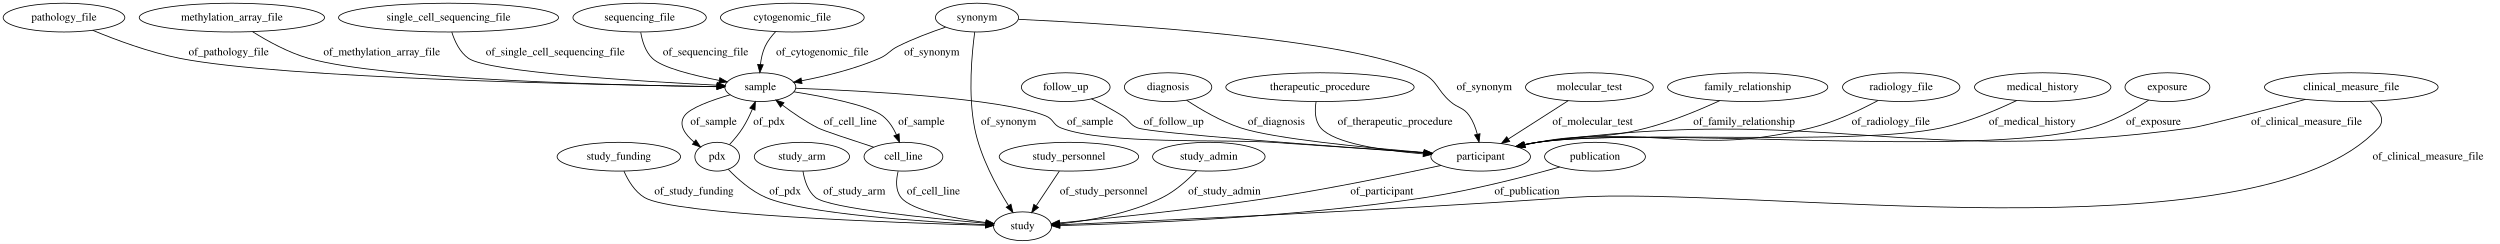
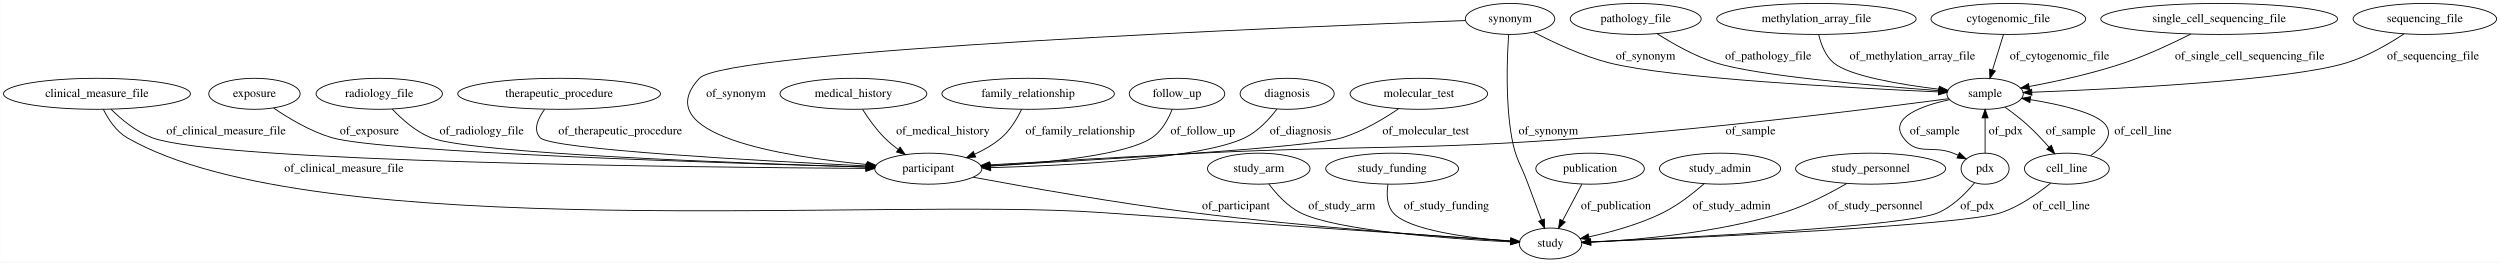
- <svg xmlns="http://www.w3.org/2000/svg" width="3127pt" height="305pt" viewBox="0.00 0.00 3127.04 305.00">
+ <svg xmlns="http://www.w3.org/2000/svg" width="2905pt" height="305pt" viewBox="0.00 0.00 2904.73 305.00">
  <g id="graph0" class="graph" transform="scale(1 1) rotate(0) translate(4 301)">
-     <polygon fill="#ffffff" stroke="transparent" points="-4,4 -4,-301 3123.043,-301 3123.043,4 -4,4" />
+     <polygon fill="#ffffff" stroke="transparent" points="-4,4 -4,-301 2900.733,-301 2900.733,4 -4,4" />
    <g id="node1" class="node">
-       <ellipse fill="none" stroke="#000000" cx="770.043" cy="-105" rx="77.187" ry="18" />
-       <text text-anchor="middle" x="770.043" y="-101.3" font-family="Times,serif" font-size="14.00" fill="#000000">study_funding</text>
+       <ellipse fill="none" stroke="#000000" cx="108.54" cy="-192" rx="108.581" ry="18" />
+       <text text-anchor="middle" x="108.54" y="-188.3" font-family="Times,serif" font-size="14.00" fill="#000000">clinical_measure_file</text>
+     </g>
+     <g id="node4" class="node">
+       <ellipse fill="none" stroke="#000000" cx="1074.54" cy="-105" rx="62.289" ry="18" />
+       <text text-anchor="middle" x="1074.54" y="-101.3" font-family="Times,serif" font-size="14.00" fill="#000000">participant</text>
+     </g>
+     <g id="edge27" class="edge">
+       <path fill="none" stroke="#000000" d="M124.828,-174.096C136.755,-162.333 154.033,-147.89 172.54,-141 249.234,-112.45 801.224,-106.523 1001.875,-105.308" />
+       <polygon fill="#000000" stroke="#000000" points="1002.039,-108.808 1012.018,-105.249 1001.998,-101.808 1002.039,-108.808" />
+       <text text-anchor="middle" x="258.54" y="-144.8" font-family="Times,serif" font-size="14.00" fill="#000000">of_clinical_measure_file</text>
+     </g>
+     <g id="node9" class="node">
+       <ellipse fill="none" stroke="#000000" cx="1797.54" cy="-18" rx="36.294" ry="18" />
+       <text text-anchor="middle" x="1797.54" y="-14.3" font-family="Times,serif" font-size="14.00" fill="#000000">study</text>
+     </g>
+     <g id="edge26" class="edge">
+       <path fill="none" stroke="#000000" d="M115.94,-173.955C121.673,-162.448 130.801,-148.359 143.54,-141 362.007,-14.8 1023.888,-72.029 1275.54,-54 1451.34,-41.405 1660.506,-27.223 1751.48,-21.094" />
+       <polygon fill="#000000" stroke="#000000" points="1751.721,-24.586 1761.463,-20.422 1751.25,-17.601 1751.721,-24.586" />
+       <text text-anchor="middle" x="395.54" y="-101.3" font-family="Times,serif" font-size="14.00" fill="#000000">of_clinical_measure_file</text>
+     </g>
+     <g id="node2" class="node">
+       <ellipse fill="none" stroke="#000000" cx="2574.54" cy="-279" rx="137.576" ry="18" />
+       <text text-anchor="middle" x="2574.54" y="-275.3" font-family="Times,serif" font-size="14.00" fill="#000000">single_cell_sequencing_file</text>
+     </g>
+     <g id="node25" class="node">
+       <ellipse fill="none" stroke="#000000" cx="2302.54" cy="-192" rx="44.393" ry="18" />
+       <text text-anchor="middle" x="2302.54" y="-188.3" font-family="Times,serif" font-size="14.00" fill="#000000">sample</text>
+     </g>
+     <g id="edge19" class="edge">
+       <path fill="none" stroke="#000000" d="M2541.608,-261.454C2520.144,-250.594 2491.258,-237.044 2464.54,-228 2428.342,-215.746 2386.163,-206.526 2353.919,-200.485" />
+       <polygon fill="#000000" stroke="#000000" points="2354.287,-196.994 2343.82,-198.636 2353.026,-203.88 2354.287,-196.994" />
+       <text text-anchor="middle" x="2610.04" y="-231.8" font-family="Times,serif" font-size="14.00" fill="#000000">of_single_cell_sequencing_file</text>
+     </g>
+     <g id="node3" class="node">
+       <ellipse fill="none" stroke="#000000" cx="987.54" cy="-192" rx="85.285" ry="18" />
+       <text text-anchor="middle" x="987.54" y="-188.3" font-family="Times,serif" font-size="14.00" fill="#000000">medical_history</text>
+     </g>
+     <g id="edge8" class="edge">
+       <path fill="none" stroke="#000000" d="M998.183,-173.857C1004.731,-163.559 1013.731,-150.809 1023.54,-141 1028.38,-136.16 1033.936,-131.517 1039.56,-127.269" />
+       <polygon fill="#000000" stroke="#000000" points="1041.707,-130.035 1047.773,-121.349 1037.614,-124.357 1041.707,-130.035" />
+       <text text-anchor="middle" x="1091.54" y="-144.8" font-family="Times,serif" font-size="14.00" fill="#000000">of_medical_history</text>
+     </g>
+     <g id="edge23" class="edge">
+       <path fill="none" stroke="#000000" d="M1126.778,-95.04C1187.723,-83.718 1291.619,-65.342 1381.54,-54 1515.145,-37.148 1673.897,-25.797 1750.951,-20.837" />
+       <polygon fill="#000000" stroke="#000000" points="1751.513,-24.308 1761.27,-20.18 1751.068,-17.323 1751.513,-24.308" />
+       <text text-anchor="middle" x="1432.04" y="-57.8" font-family="Times,serif" font-size="14.00" fill="#000000">of_participant</text>
+     </g>
+     <g id="node5" class="node">
+       <ellipse fill="none" stroke="#000000" cx="1190.54" cy="-192" rx="100.182" ry="18" />
+       <text text-anchor="middle" x="1190.54" y="-188.3" font-family="Times,serif" font-size="14.00" fill="#000000">family_relationship</text>
+     </g>
+     <g id="edge7" class="edge">
+       <path fill="none" stroke="#000000" d="M1183.051,-173.989C1177.808,-163.222 1169.889,-149.942 1159.54,-141 1150.446,-133.141 1139.385,-126.798 1128.29,-121.755" />
+       <polygon fill="#000000" stroke="#000000" points="1129.577,-118.5 1119.004,-117.822 1126.847,-124.945 1129.577,-118.5" />
+       <text text-anchor="middle" x="1251.04" y="-144.8" font-family="Times,serif" font-size="14.00" fill="#000000">of_family_relationship</text>
+     </g>
+     <g id="node6" class="node">
+       <ellipse fill="none" stroke="#000000" cx="1363.54" cy="-192" rx="55.491" ry="18" />
+       <text text-anchor="middle" x="1363.54" y="-188.3" font-family="Times,serif" font-size="14.00" fill="#000000">follow_up</text>
+     </g>
+     <g id="edge30" class="edge">
+       <path fill="none" stroke="#000000" d="M1357.957,-174.011C1353.475,-162.68 1346.007,-148.772 1334.54,-141 1304.777,-120.826 1212.91,-111.844 1146.815,-107.922" />
+       <polygon fill="#000000" stroke="#000000" points="1146.623,-104.406 1136.442,-107.335 1146.228,-111.395 1146.623,-104.406" />
+       <text text-anchor="middle" x="1393.54" y="-144.8" font-family="Times,serif" font-size="14.00" fill="#000000">of_follow_up</text>
+     </g>
+     <g id="node7" class="node">
+       <ellipse fill="none" stroke="#000000" cx="1491.54" cy="-192" rx="54.691" ry="18" />
+       <text text-anchor="middle" x="1491.54" y="-188.3" font-family="Times,serif" font-size="14.00" fill="#000000">diagnosis</text>
+     </g>
+     <g id="edge31" class="edge">
+       <path fill="none" stroke="#000000" d="M1479.624,-174.194C1470.835,-162.635 1457.787,-148.393 1442.54,-141 1392.085,-116.536 1239.114,-108.697 1147.044,-106.184" />
+       <polygon fill="#000000" stroke="#000000" points="1147.042,-102.683 1136.955,-105.924 1146.861,-109.681 1147.042,-102.683" />
+       <text text-anchor="middle" x="1507.04" y="-144.8" font-family="Times,serif" font-size="14.00" fill="#000000">of_diagnosis</text>
+     </g>
+     <g id="node8" class="node">
+       <ellipse fill="none" stroke="#000000" cx="1458.54" cy="-105" rx="59.59" ry="18" />
+       <text text-anchor="middle" x="1458.54" y="-101.3" font-family="Times,serif" font-size="14.00" fill="#000000">study_arm</text>
+     </g>
+     <g id="edge12" class="edge">
+       <path fill="none" stroke="#000000" d="M1470.195,-87.32C1478.797,-75.817 1491.576,-61.59 1506.54,-54 1548.244,-32.848 1679.957,-23.515 1751.014,-19.931" />
+       <polygon fill="#000000" stroke="#000000" points="1751.222,-23.425 1761.04,-19.443 1750.881,-16.433 1751.222,-23.425" />
+       <text text-anchor="middle" x="1555.04" y="-57.8" font-family="Times,serif" font-size="14.00" fill="#000000">of_study_arm</text>
+     </g>
+     <g id="node10" class="node">
+       <ellipse fill="none" stroke="#000000" cx="1613.54" cy="-105" rx="77.187" ry="18" />
+       <text text-anchor="middle" x="1613.54" y="-101.3" font-family="Times,serif" font-size="14.00" fill="#000000">study_funding</text>
+     </g>
+     <g id="edge21" class="edge">
+       <path fill="none" stroke="#000000" d="M1608.728,-86.998C1606.996,-76.235 1607.027,-62.955 1614.54,-54 1631.7,-33.548 1702.683,-24.507 1751.03,-20.662" />
+       <polygon fill="#000000" stroke="#000000" points="1751.565,-24.132 1761.277,-19.897 1751.044,-17.151 1751.565,-24.132" />
+       <text text-anchor="middle" x="1676.54" y="-57.8" font-family="Times,serif" font-size="14.00" fill="#000000">of_study_funding</text>
    </g>
    <g id="node11" class="node">
-       <ellipse fill="none" stroke="#000000" cx="1275.043" cy="-18" rx="36.294" ry="18" />
-       <text text-anchor="middle" x="1275.043" y="-14.3" font-family="Times,serif" font-size="14.00" fill="#000000">study</text>
-     </g>
-     <g id="edge7" class="edge">
-       <path fill="none" stroke="#000000" d="M776.412,-86.983C781.482,-75.487 789.784,-61.402 802.043,-54 837.942,-32.325 1116.134,-22.352 1228.346,-19.18" />
-       <polygon fill="#000000" stroke="#000000" points="1228.774,-22.67 1238.674,-18.895 1228.581,-15.673 1228.774,-22.67" />
-       <text text-anchor="middle" x="864.043" y="-57.8" font-family="Times,serif" font-size="14.00" fill="#000000">of_study_funding</text>
-     </g>
-     <g id="node2" class="node">
-       <ellipse fill="none" stroke="#000000" cx="987.043" cy="-279" rx="89.885" ry="18" />
-       <text text-anchor="middle" x="987.043" y="-275.3" font-family="Times,serif" font-size="14.00" fill="#000000">cytogenomic_file</text>
-     </g>
-     <g id="node6" class="node">
-       <ellipse fill="none" stroke="#000000" cx="947.043" cy="-192" rx="44.393" ry="18" />
-       <text text-anchor="middle" x="947.043" y="-188.3" font-family="Times,serif" font-size="14.00" fill="#000000">sample</text>
+       <ellipse fill="none" stroke="#000000" cx="2813.54" cy="-279" rx="83.386" ry="18" />
+       <text text-anchor="middle" x="2813.54" y="-275.3" font-family="Times,serif" font-size="14.00" fill="#000000">sequencing_file</text>
+     </g>
+     <g id="edge4" class="edge">
+       <path fill="none" stroke="#000000" d="M2789.349,-261.663C2771.72,-250.003 2746.776,-235.448 2722.54,-228 2655.72,-207.464 2454.737,-197.53 2357.04,-193.811" />
+       <polygon fill="#000000" stroke="#000000" points="2356.907,-190.304 2346.783,-193.429 2356.646,-197.299 2356.907,-190.304" />
+       <text text-anchor="middle" x="2823.04" y="-231.8" font-family="Times,serif" font-size="14.00" fill="#000000">of_sequencing_file</text>
+     </g>
+     <g id="node12" class="node">
+       <ellipse fill="none" stroke="#000000" cx="1644.54" cy="-192" rx="79.886" ry="18" />
+       <text text-anchor="middle" x="1644.54" y="-188.3" font-family="Times,serif" font-size="14.00" fill="#000000">molecular_test</text>
+     </g>
+     <g id="edge5" class="edge">
+       <path fill="none" stroke="#000000" d="M1620.962,-174.577C1603.76,-162.876 1579.377,-148.309 1555.54,-141 1517.529,-129.345 1271.207,-115.17 1146.56,-108.629" />
+       <polygon fill="#000000" stroke="#000000" points="1146.512,-105.121 1136.343,-108.095 1146.147,-112.112 1146.512,-105.121" />
+       <text text-anchor="middle" x="1652.54" y="-144.8" font-family="Times,serif" font-size="14.00" fill="#000000">of_molecular_test</text>
+     </g>
+     <g id="node13" class="node">
+       <ellipse fill="none" stroke="#000000" cx="1750.54" cy="-279" rx="51.991" ry="18" />
+       <text text-anchor="middle" x="1750.54" y="-275.3" font-family="Times,serif" font-size="14.00" fill="#000000">synonym</text>
+     </g>
+     <g id="edge9" class="edge">
+       <path fill="none" stroke="#000000" d="M1698.781,-277.141C1505.993,-269.97 839.083,-242.862 808.54,-210 747.413,-144.232 905.403,-118.985 1003.428,-109.83" />
+       <polygon fill="#000000" stroke="#000000" points="1003.951,-113.297 1013.598,-108.917 1003.325,-106.325 1003.951,-113.297" />
+       <text text-anchor="middle" x="851.04" y="-188.3" font-family="Times,serif" font-size="14.00" fill="#000000">of_synonym</text>
+     </g>
+     <g id="edge11" class="edge">
+       <path fill="none" stroke="#000000" d="M1748.963,-260.96C1747.057,-234.436 1744.971,-183.46 1752.54,-141 1757.005,-115.953 1762.832,-110.906 1771.54,-87 1776.554,-73.238 1782.279,-57.995 1787.079,-45.343" />
+       <polygon fill="#000000" stroke="#000000" points="1790.413,-46.422 1790.698,-35.831 1783.871,-43.932 1790.413,-46.422" />
+       <text text-anchor="middle" x="1795.04" y="-144.8" font-family="Times,serif" font-size="14.00" fill="#000000">of_synonym</text>
+     </g>
+     <g id="edge10" class="edge">
+       <path fill="none" stroke="#000000" d="M1777.95,-263.695C1800.677,-251.788 1834.22,-235.991 1865.54,-228 1936.514,-209.892 2147.723,-198.665 2248.227,-194.207" />
+       <polygon fill="#000000" stroke="#000000" points="2248.633,-197.693 2258.47,-193.759 2248.327,-190.699 2248.633,-197.693" />
+       <text text-anchor="middle" x="1908.04" y="-231.8" font-family="Times,serif" font-size="14.00" fill="#000000">of_synonym</text>
+     </g>
+     <g id="node14" class="node">
+       <ellipse fill="none" stroke="#000000" cx="1843.54" cy="-105" rx="63.089" ry="18" />
+       <text text-anchor="middle" x="1843.54" y="-101.3" font-family="Times,serif" font-size="14.00" fill="#000000">publication</text>
+     </g>
+     <g id="edge22" class="edge">
+       <path fill="none" stroke="#000000" d="M1834.009,-86.974C1827.552,-74.761 1818.908,-58.412 1811.656,-44.697" />
+       <polygon fill="#000000" stroke="#000000" points="1814.67,-42.91 1806.902,-35.706 1808.482,-46.182 1814.67,-42.91" />
+       <text text-anchor="middle" x="1873.54" y="-57.8" font-family="Times,serif" font-size="14.00" fill="#000000">of_publication</text>
+     </g>
+     <g id="node15" class="node">
+       <ellipse fill="none" stroke="#000000" cx="1994.54" cy="-105" rx="70.388" ry="18" />
+       <text text-anchor="middle" x="1994.54" y="-101.3" font-family="Times,serif" font-size="14.00" fill="#000000">study_admin</text>
+     </g>
+     <g id="edge13" class="edge">
+       <path fill="none" stroke="#000000" d="M1975.967,-87.442C1963.428,-76.437 1946.031,-62.732 1928.54,-54 1901.341,-40.421 1868.323,-31.39 1842.24,-25.769" />
+       <polygon fill="#000000" stroke="#000000" points="1842.751,-22.301 1832.25,-23.709 1841.336,-29.157 1842.751,-22.301" />
+       <text text-anchor="middle" x="2008.04" y="-57.8" font-family="Times,serif" font-size="14.00" fill="#000000">of_study_admin</text>
+     </g>
+     <g id="node16" class="node">
+       <ellipse fill="none" stroke="#000000" cx="2169.54" cy="-105" rx="87.185" ry="18" />
+       <text text-anchor="middle" x="2169.54" y="-101.3" font-family="Times,serif" font-size="14.00" fill="#000000">study_personnel</text>
    </g>
    <g id="edge3" class="edge">
-       <path fill="none" stroke="#000000" d="M966.116,-261.32C961.036,-255.959 956.172,-249.699 953.043,-243 949.775,-236.003 948.032,-227.901 947.155,-220.244" />
-       <polygon fill="#000000" stroke="#000000" points="950.643,-219.948 946.436,-210.224 943.661,-220.449 950.643,-219.948" />
-       <text text-anchor="middle" x="1024.543" y="-231.8" font-family="Times,serif" font-size="14.00" fill="#000000">of_cytogenomic_file</text>
-     </g>
-     <g id="node3" class="node">
-       <ellipse fill="none" stroke="#000000" cx="1848.043" cy="-105" rx="62.289" ry="18" />
-       <text text-anchor="middle" x="1848.043" y="-101.3" font-family="Times,serif" font-size="14.00" fill="#000000">participant</text>
-     </g>
-     <g id="edge9" class="edge">
-       <path fill="none" stroke="#000000" d="M1798.406,-94.048C1746.237,-82.823 1661.679,-65.438 1588.043,-54 1493.774,-39.357 1382.673,-27.956 1321.431,-22.177" />
-       <polygon fill="#000000" stroke="#000000" points="1321.598,-18.678 1311.316,-21.231 1320.946,-25.647 1321.598,-18.678" />
-       <text text-anchor="middle" x="1724.543" y="-57.8" font-family="Times,serif" font-size="14.00" fill="#000000">of_participant</text>
-     </g>
-     <g id="node4" class="node">
-       <ellipse fill="none" stroke="#000000" cx="1647.043" cy="-192" rx="117.779" ry="18" />
-       <text text-anchor="middle" x="1647.043" y="-188.3" font-family="Times,serif" font-size="14.00" fill="#000000">therapeutic_procedure</text>
-     </g>
-     <g id="edge10" class="edge">
-       <path fill="none" stroke="#000000" d="M1642.181,-173.955C1640.429,-163.176 1640.458,-149.894 1648.043,-141 1664.508,-121.694 1725.612,-112.718 1775.993,-108.558" />
-       <polygon fill="#000000" stroke="#000000" points="1776.535,-112.027 1786.235,-107.765 1775.995,-105.048 1776.535,-112.027" />
-       <text text-anchor="middle" x="1741.043" y="-144.8" font-family="Times,serif" font-size="14.00" fill="#000000">of_therapeutic_procedure</text>
-     </g>
-     <g id="node5" class="node">
-       <ellipse fill="none" stroke="#000000" cx="999.043" cy="-105" rx="59.59" ry="18" />
-       <text text-anchor="middle" x="999.043" y="-101.3" font-family="Times,serif" font-size="14.00" fill="#000000">study_arm</text>
-     </g>
-     <g id="edge30" class="edge">
-       <path fill="none" stroke="#000000" d="M1000.353,-86.988C1002.157,-75.797 1006.355,-62.055 1016.043,-54 1032.085,-40.663 1158.62,-27.919 1228.704,-21.792" />
-       <polygon fill="#000000" stroke="#000000" points="1229.366,-25.248 1239.028,-20.901 1228.764,-18.273 1229.366,-25.248" />
-       <text text-anchor="middle" x="1064.543" y="-57.8" font-family="Times,serif" font-size="14.00" fill="#000000">of_study_arm</text>
+       <path fill="none" stroke="#000000" d="M2141.881,-87.833C2122.161,-76.407 2094.626,-62.065 2068.54,-54 1992.288,-30.426 1899.278,-22.289 1844.429,-19.48" />
+       <polygon fill="#000000" stroke="#000000" points="1844.469,-15.978 1834.314,-19.001 1844.137,-22.971 1844.469,-15.978" />
+       <text text-anchor="middle" x="2175.04" y="-57.8" font-family="Times,serif" font-size="14.00" fill="#000000">of_study_personnel</text>
+     </g>
+     <g id="node17" class="node">
+       <ellipse fill="none" stroke="#000000" cx="291.54" cy="-192" rx="53.091" ry="18" />
+       <text text-anchor="middle" x="291.54" y="-188.3" font-family="Times,serif" font-size="14.00" fill="#000000">exposure</text>
+     </g>
+     <g id="edge6" class="edge">
+       <path fill="none" stroke="#000000" d="M313.89,-175.413C331.34,-163.471 356.713,-148.239 381.54,-141 439.883,-123.988 836.772,-111.429 1002.289,-106.871" />
+       <polygon fill="#000000" stroke="#000000" points="1002.475,-110.368 1012.376,-106.596 1002.284,-103.37 1002.475,-110.368" />
+       <text text-anchor="middle" x="425.04" y="-144.8" font-family="Times,serif" font-size="14.00" fill="#000000">of_exposure</text>
+     </g>
+     <g id="node18" class="node">
+       <ellipse fill="none" stroke="#000000" cx="2302.54" cy="-105" rx="27.895" ry="18" />
+       <text text-anchor="middle" x="2302.54" y="-101.3" font-family="Times,serif" font-size="14.00" fill="#000000">pdx</text>
+     </g>
+     <g id="edge29" class="edge">
+       <path fill="none" stroke="#000000" d="M2290.32,-88.587C2280.474,-76.736 2265.509,-61.542 2248.54,-54 2212.289,-37.887 1952.389,-24.786 1844.401,-19.977" />
+       <polygon fill="#000000" stroke="#000000" points="1844.277,-16.469 1834.132,-19.525 1843.968,-23.462 1844.277,-16.469" />
+       <text text-anchor="middle" x="2293.54" y="-57.8" font-family="Times,serif" font-size="14.00" fill="#000000">of_pdx</text>
+     </g>
+     <g id="edge28" class="edge">
+       <path fill="none" stroke="#000000" d="M2302.54,-123.003C2302.54,-134.78 2302.54,-150.41 2302.54,-163.816" />
+       <polygon fill="#000000" stroke="#000000" points="2299.041,-163.974 2302.54,-173.974 2306.041,-163.974 2299.041,-163.974" />
+       <text text-anchor="middle" x="2326.54" y="-144.8" font-family="Times,serif" font-size="14.00" fill="#000000">of_pdx</text>
+     </g>
+     <g id="node19" class="node">
+       <ellipse fill="none" stroke="#000000" cx="1896.54" cy="-279" rx="76.087" ry="18" />
+       <text text-anchor="middle" x="1896.54" y="-275.3" font-family="Times,serif" font-size="14.00" fill="#000000">pathology_file</text>
    </g>
    <g id="edge25" class="edge">
-       <path fill="none" stroke="#000000" d="M991.139,-190.628C1073.706,-187.557 1248.317,-178.542 1304.043,-156 1314.017,-151.965 1313.005,-144.872 1323.043,-141 1377.905,-119.836 1528.378,-127.023 1587.043,-123 1651.297,-118.594 1724.445,-113.546 1776.922,-109.92" />
-       <polygon fill="#000000" stroke="#000000" points="1777.399,-113.395 1787.133,-109.214 1776.916,-106.412 1777.399,-113.395" />
-       <text text-anchor="middle" x="1359.543" y="-144.8" font-family="Times,serif" font-size="14.00" fill="#000000">of_sample</text>
-     </g>
-     <g id="node9" class="node">
-       <ellipse fill="none" stroke="#000000" cx="893.043" cy="-105" rx="27.895" ry="18" />
-       <text text-anchor="middle" x="893.043" y="-101.3" font-family="Times,serif" font-size="14.00" fill="#000000">pdx</text>
-     </g>
-     <g id="edge23" class="edge">
-       <path fill="none" stroke="#000000" d="M909.506,-182.488C886.024,-175.694 858.958,-166.015 852.043,-156 844.281,-144.758 852.858,-132.825 864.136,-123.33" />
-       <polygon fill="#000000" stroke="#000000" points="866.372,-126.027 872.208,-117.184 862.131,-120.457 866.372,-126.027" />
-       <text text-anchor="middle" x="888.543" y="-144.8" font-family="Times,serif" font-size="14.00" fill="#000000">of_sample</text>
+       <path fill="none" stroke="#000000" d="M1921.388,-261.89C1939.463,-250.337 1964.974,-235.817 1989.54,-228 2036.398,-213.091 2171.825,-201.366 2248.301,-195.708" />
+       <polygon fill="#000000" stroke="#000000" points="2248.967,-199.168 2258.686,-194.95 2248.458,-192.187 2248.967,-199.168" />
+       <text text-anchor="middle" x="2050.54" y="-231.8" font-family="Times,serif" font-size="14.00" fill="#000000">of_pathology_file</text>
    </g>
    <g id="node20" class="node">
-       <ellipse fill="none" stroke="#000000" cx="1126.043" cy="-105" rx="49.291" ry="18" />
-       <text text-anchor="middle" x="1126.043" y="-101.3" font-family="Times,serif" font-size="14.00" fill="#000000">cell_line</text>
+       <ellipse fill="none" stroke="#000000" cx="436.54" cy="-192" rx="73.387" ry="18" />
+       <text text-anchor="middle" x="436.54" y="-188.3" font-family="Times,serif" font-size="14.00" fill="#000000">radiology_file</text>
    </g>
    <g id="edge24" class="edge">
-       <path fill="none" stroke="#000000" d="M988.944,-186.178C1028.088,-180.034 1082.975,-169.39 1100.043,-156 1107.656,-150.028 1113.239,-141.222 1117.235,-132.601" />
-       <polygon fill="#000000" stroke="#000000" points="1120.571,-133.69 1121.096,-123.108 1114.086,-131.053 1120.571,-133.69" />
-       <text text-anchor="middle" x="1148.543" y="-144.8" font-family="Times,serif" font-size="14.00" fill="#000000">of_sample</text>
-     </g>
-     <g id="node7" class="node">
-       <ellipse fill="none" stroke="#000000" cx="76.043" cy="-279" rx="76.087" ry="18" />
-       <text text-anchor="middle" x="76.043" y="-275.3" font-family="Times,serif" font-size="14.00" fill="#000000">pathology_file</text>
+       <path fill="none" stroke="#000000" d="M451.639,-174.233C462.742,-162.532 478.917,-148.108 496.54,-141 542.269,-122.558 857.307,-111.241 1002.071,-106.958" />
+       <polygon fill="#000000" stroke="#000000" points="1002.301,-110.453 1012.194,-106.662 1002.096,-103.456 1002.301,-110.453" />
+       <text text-anchor="middle" x="555.54" y="-144.8" font-family="Times,serif" font-size="14.00" fill="#000000">of_radiology_file</text>
+     </g>
+     <g id="node21" class="node">
+       <ellipse fill="none" stroke="#000000" cx="645.54" cy="-192" rx="117.779" ry="18" />
+       <text text-anchor="middle" x="645.54" y="-188.3" font-family="Times,serif" font-size="14.00" fill="#000000">therapeutic_procedure</text>
+     </g>
+     <g id="edge1" class="edge">
+       <path fill="none" stroke="#000000" d="M628.618,-173.791C620.842,-163.218 615.036,-150.21 623.54,-141 636.19,-127.3 878.269,-114.115 1002.416,-108.22" />
+       <polygon fill="#000000" stroke="#000000" points="1002.775,-111.707 1012.599,-107.74 1002.446,-104.715 1002.775,-111.707" />
+       <text text-anchor="middle" x="716.54" y="-144.8" font-family="Times,serif" font-size="14.00" fill="#000000">of_therapeutic_procedure</text>
+     </g>
+     <g id="node22" class="node">
+       <ellipse fill="none" stroke="#000000" cx="2106.54" cy="-279" rx="115.88" ry="18" />
+       <text text-anchor="middle" x="2106.54" y="-275.3" font-family="Times,serif" font-size="14.00" fill="#000000">methylation_array_file</text>
+     </g>
+     <g id="edge20" class="edge">
+       <path fill="none" stroke="#000000" d="M2109.193,-260.882C2111.766,-249.793 2116.788,-236.204 2126.54,-228 2144.807,-212.633 2204.157,-202.772 2248.927,-197.326" />
+       <polygon fill="#000000" stroke="#000000" points="2249.573,-200.774 2259.098,-196.134 2248.758,-193.822 2249.573,-200.774" />
+       <text text-anchor="middle" x="2218.04" y="-231.8" font-family="Times,serif" font-size="14.00" fill="#000000">of_methylation_array_file</text>
+     </g>
+     <g id="node23" class="node">
+       <ellipse fill="none" stroke="#000000" cx="2397.54" cy="-105" rx="49.291" ry="18" />
+       <text text-anchor="middle" x="2397.54" y="-101.3" font-family="Times,serif" font-size="14.00" fill="#000000">cell_line</text>
+     </g>
+     <g id="edge17" class="edge">
+       <path fill="none" stroke="#000000" d="M2378.755,-88.263C2364.233,-76.41 2343.038,-61.359 2321.54,-54 2277.104,-38.788 1964.787,-24.744 1844.559,-19.841" />
+       <polygon fill="#000000" stroke="#000000" points="1844.344,-16.329 1834.211,-19.422 1844.061,-23.323 1844.344,-16.329" />
+       <text text-anchor="middle" x="2391.04" y="-57.8" font-family="Times,serif" font-size="14.00" fill="#000000">of_cell_line</text>
+     </g>
+     <g id="edge18" class="edge">
+       <path fill="none" stroke="#000000" d="M2425.066,-120.189C2439.452,-130.108 2452.236,-143.496 2442.54,-156 2431.693,-169.989 2390.286,-179.493 2355.294,-185.206" />
+       <polygon fill="#000000" stroke="#000000" points="2354.496,-181.788 2345.155,-186.788 2355.575,-188.705 2354.496,-181.788" />
+       <text text-anchor="middle" x="2486.04" y="-144.8" font-family="Times,serif" font-size="14.00" fill="#000000">of_cell_line</text>
+     </g>
+     <g id="node24" class="node">
+       <ellipse fill="none" stroke="#000000" cx="2329.54" cy="-279" rx="89.885" ry="18" />
+       <text text-anchor="middle" x="2329.54" y="-275.3" font-family="Times,serif" font-size="14.00" fill="#000000">cytogenomic_file</text>
+     </g>
+     <g id="edge2" class="edge">
+       <path fill="none" stroke="#000000" d="M2323.946,-260.974C2320.253,-249.075 2315.342,-233.251 2311.156,-219.761" />
+       <polygon fill="#000000" stroke="#000000" points="2314.434,-218.517 2308.128,-210.003 2307.749,-220.591 2314.434,-218.517" />
+       <text text-anchor="middle" x="2389.04" y="-231.8" font-family="Times,serif" font-size="14.00" fill="#000000">of_cytogenomic_file</text>
    </g>
    <g id="edge15" class="edge">
-       <path fill="none" stroke="#000000" d="M111.879,-263.124C140.74,-251.145 182.682,-235.532 221.043,-228 349.531,-202.772 746.77,-194.789 892.618,-192.67" />
-       <polygon fill="#000000" stroke="#000000" points="892.728,-196.169 902.678,-192.527 892.629,-189.17 892.728,-196.169" />
-       <text text-anchor="middle" x="282.043" y="-231.8" font-family="Times,serif" font-size="14.00" fill="#000000">of_pathology_file</text>
-     </g>
-     <g id="node8" class="node">
-       <ellipse fill="none" stroke="#000000" cx="286.043" cy="-279" rx="115.88" ry="18" />
-       <text text-anchor="middle" x="286.043" y="-275.3" font-family="Times,serif" font-size="14.00" fill="#000000">methylation_array_file</text>
-     </g>
-     <g id="edge13" class="edge">
-       <path fill="none" stroke="#000000" d="M312.055,-261.258C330.67,-249.57 356.803,-235.148 382.043,-228 476.921,-201.13 770.169,-194.265 892.537,-192.553" />
-       <polygon fill="#000000" stroke="#000000" points="892.84,-196.049 902.792,-192.416 892.746,-189.05 892.84,-196.049" />
-       <text text-anchor="middle" x="473.543" y="-231.8" font-family="Times,serif" font-size="14.00" fill="#000000">of_methylation_array_file</text>
-     </g>
-     <g id="edge26" class="edge">
-       <path fill="none" stroke="#000000" d="M908.551,-120.244C914.216,-126.347 920.373,-133.664 925.043,-141 929.631,-148.206 933.679,-156.533 937.01,-164.341" />
-       <polygon fill="#000000" stroke="#000000" points="933.85,-165.864 940.834,-173.831 940.343,-163.248 933.85,-165.864" />
-       <text text-anchor="middle" x="958.043" y="-144.8" font-family="Times,serif" font-size="14.00" fill="#000000">of_pdx</text>
-     </g>
-     <g id="edge27" class="edge">
-       <path fill="none" stroke="#000000" d="M906.888,-89.232C918.277,-77.397 935.512,-61.923 954.043,-54 1002.306,-33.366 1151.625,-23.659 1228.403,-19.932" />
-       <polygon fill="#000000" stroke="#000000" points="1228.913,-23.412 1238.737,-19.445 1228.583,-16.42 1228.913,-23.412" />
-       <text text-anchor="middle" x="978.043" y="-57.8" font-family="Times,serif" font-size="14.00" fill="#000000">of_pdx</text>
-     </g>
-     <g id="node10" class="node">
-       <ellipse fill="none" stroke="#000000" cx="1984.043" cy="-192" rx="79.886" ry="18" />
-       <text text-anchor="middle" x="1984.043" y="-188.3" font-family="Times,serif" font-size="14.00" fill="#000000">molecular_test</text>
-     </g>
-     <g id="edge29" class="edge">
-       <path fill="none" stroke="#000000" d="M1957.498,-175.019C1936.112,-161.338 1905.88,-141.999 1882.606,-127.11" />
-       <polygon fill="#000000" stroke="#000000" points="1884.369,-124.083 1874.059,-121.643 1880.597,-129.98 1884.369,-124.083" />
-       <text text-anchor="middle" x="1988.043" y="-144.8" font-family="Times,serif" font-size="14.00" fill="#000000">of_molecular_test</text>
-     </g>
-     <g id="node12" class="node">
-       <ellipse fill="none" stroke="#000000" cx="2182.043" cy="-192" rx="100.182" ry="18" />
-       <text text-anchor="middle" x="2182.043" y="-188.3" font-family="Times,serif" font-size="14.00" fill="#000000">family_relationship</text>
-     </g>
-     <g id="edge21" class="edge">
-       <path fill="none" stroke="#000000" d="M2147.021,-175.016C2122.184,-163.675 2087.763,-149.357 2056.043,-141 1996.658,-125.353 1979.357,-134.566 1919.043,-123 1914.02,-122.037 1908.823,-120.932 1903.631,-119.754" />
-       <polygon fill="#000000" stroke="#000000" points="1904.234,-116.3 1893.698,-117.416 1902.63,-123.114 1904.234,-116.3" />
-       <text text-anchor="middle" x="2177.543" y="-144.8" font-family="Times,serif" font-size="14.00" fill="#000000">of_family_relationship</text>
-     </g>
-     <g id="node13" class="node">
-       <ellipse fill="none" stroke="#000000" cx="1218.043" cy="-279" rx="51.991" ry="18" />
-       <text text-anchor="middle" x="1218.043" y="-275.3" font-family="Times,serif" font-size="14.00" fill="#000000">synonym</text>
-     </g>
-     <g id="edge17" class="edge">
-       <path fill="none" stroke="#000000" d="M1270.041,-276.841C1390.628,-271.153 1685.773,-253.123 1774.043,-210 1794.374,-200.068 1792.949,-188.826 1810.043,-174 1820.116,-165.264 1826.541,-167.023 1834.043,-156 1838.641,-149.244 1841.734,-141.022 1843.813,-133.169" />
-       <polygon fill="#000000" stroke="#000000" points="1847.273,-133.732 1846.003,-123.213 1840.436,-132.228 1847.273,-133.732" />
-       <text text-anchor="middle" x="1852.543" y="-188.3" font-family="Times,serif" font-size="14.00" fill="#000000">of_synonym</text>
+       <path fill="none" stroke="#000000" d="M2260.366,-186.328C2179.362,-175.658 1996.312,-152.628 1841.54,-141 1641.057,-125.937 1590.353,-132.735 1389.54,-123 1305.969,-118.948 1209.983,-113.324 1146.149,-109.445" />
+       <polygon fill="#000000" stroke="#000000" points="1145.989,-105.929 1135.795,-108.814 1145.563,-112.916 1145.989,-105.929" />
+       <text text-anchor="middle" x="2030.04" y="-144.8" font-family="Times,serif" font-size="14.00" fill="#000000">of_sample</text>
+     </g>
+     <g id="edge14" class="edge">
+       <path fill="none" stroke="#000000" d="M2261.491,-185.287C2228.54,-178.04 2190.386,-164.285 2207.54,-141 2223.549,-119.27 2240.444,-132.932 2265.54,-123 2267.384,-122.27 2269.262,-121.488 2271.146,-120.672" />
+       <polygon fill="#000000" stroke="#000000" points="2272.839,-123.746 2280.481,-116.408 2269.93,-117.379 2272.839,-123.746" />
+       <text text-anchor="middle" x="2244.04" y="-144.8" font-family="Times,serif" font-size="14.00" fill="#000000">of_sample</text>
    </g>
    <g id="edge16" class="edge">
-       <path fill="none" stroke="#000000" d="M1178.63,-266.983C1160.127,-260.762 1138.021,-252.482 1119.043,-243 1108.126,-237.546 1107.248,-232.837 1096.043,-228 1065.007,-214.603 1028.087,-205.638 998.762,-200.005" />
-       <polygon fill="#000000" stroke="#000000" points="999.198,-196.526 988.729,-198.149 997.926,-203.409 999.198,-196.526" />
-       <text text-anchor="middle" x="1161.543" y="-231.8" font-family="Times,serif" font-size="14.00" fill="#000000">of_synonym</text>
-     </g>
-     <g id="edge18" class="edge">
-       <path fill="none" stroke="#000000" d="M1215.215,-260.926C1211.603,-234.359 1206.751,-183.331 1215.043,-141 1222.09,-105.026 1242.437,-67.736 1257.493,-43.784" />
-       <polygon fill="#000000" stroke="#000000" points="1260.493,-45.59 1262.965,-35.287 1254.608,-41.799 1260.493,-45.59" />
-       <text text-anchor="middle" x="1257.543" y="-144.8" font-family="Times,serif" font-size="14.00" fill="#000000">of_synonym</text>
-     </g>
-     <g id="node14" class="node">
-       <ellipse fill="none" stroke="#000000" cx="2374.043" cy="-192" rx="73.387" ry="18" />
-       <text text-anchor="middle" x="2374.043" y="-188.3" font-family="Times,serif" font-size="14.00" fill="#000000">radiology_file</text>
-     </g>
-     <g id="edge31" class="edge">
-       <path fill="none" stroke="#000000" d="M2344.912,-175.208C2322.706,-163.327 2290.952,-148.264 2261.043,-141 2113.133,-105.075 2069.535,-145.812 1919.043,-123 1913.621,-122.178 1908.011,-121.122 1902.43,-119.935" />
-       <polygon fill="#000000" stroke="#000000" points="1902.989,-116.473 1892.463,-117.677 1901.443,-123.3 1902.989,-116.473" />
-       <text text-anchor="middle" x="2361.043" y="-144.8" font-family="Times,serif" font-size="14.00" fill="#000000">of_radiology_file</text>
-     </g>
-     <g id="node15" class="node">
-       <ellipse fill="none" stroke="#000000" cx="2551.043" cy="-192" rx="85.285" ry="18" />
-       <text text-anchor="middle" x="2551.043" y="-188.3" font-family="Times,serif" font-size="14.00" fill="#000000">medical_history</text>
-     </g>
-     <g id="edge19" class="edge">
-       <path fill="none" stroke="#000000" d="M2518.608,-175.328C2493.515,-163.341 2457.515,-148.09 2424.043,-141 2314.188,-117.729 2030.207,-138.888 1919.043,-123 1913.614,-122.224 1908,-121.199 1902.416,-120.03" />
-       <polygon fill="#000000" stroke="#000000" points="1902.969,-116.567 1892.446,-117.795 1901.438,-123.398 1902.969,-116.567" />
-       <text text-anchor="middle" x="2538.043" y="-144.8" font-family="Times,serif" font-size="14.00" fill="#000000">of_medical_history</text>
-     </g>
-     <g id="node16" class="node">
-       <ellipse fill="none" stroke="#000000" cx="1333.043" cy="-105" rx="87.185" ry="18" />
-       <text text-anchor="middle" x="1333.043" y="-101.3" font-family="Times,serif" font-size="14.00" fill="#000000">study_personnel</text>
-     </g>
-     <g id="edge1" class="edge">
-       <path fill="none" stroke="#000000" d="M1321.026,-86.974C1312.697,-74.48 1301.482,-57.658 1292.214,-43.755" />
-       <polygon fill="#000000" stroke="#000000" points="1294.913,-41.494 1286.454,-35.115 1289.088,-45.377 1294.913,-41.494" />
-       <text text-anchor="middle" x="1376.543" y="-57.8" font-family="Times,serif" font-size="14.00" fill="#000000">of_study_personnel</text>
-     </g>
-     <g id="node17" class="node">
-       <ellipse fill="none" stroke="#000000" cx="2707.043" cy="-192" rx="53.091" ry="18" />
-       <text text-anchor="middle" x="2707.043" y="-188.3" font-family="Times,serif" font-size="14.00" fill="#000000">exposure</text>
-     </g>
-     <g id="edge28" class="edge">
-       <path fill="none" stroke="#000000" d="M2683.595,-175.725C2664.693,-163.611 2636.923,-148.008 2610.043,-141 2461.405,-102.246 2071.208,-144.004 1919.043,-123 1913.532,-122.239 1907.831,-121.213 1902.166,-120.034" />
-       <polygon fill="#000000" stroke="#000000" points="1902.579,-116.54 1892.056,-117.771 1901.05,-123.371 1902.579,-116.54" />
-       <text text-anchor="middle" x="2689.543" y="-144.8" font-family="Times,serif" font-size="14.00" fill="#000000">of_exposure</text>
-     </g>
-     <g id="node18" class="node">
-       <ellipse fill="none" stroke="#000000" cx="1329.043" cy="-192" rx="55.491" ry="18" />
-       <text text-anchor="middle" x="1329.043" y="-188.3" font-family="Times,serif" font-size="14.00" fill="#000000">follow_up</text>
-     </g>
-     <g id="edge14" class="edge">
-       <path fill="none" stroke="#000000" d="M1361.247,-177.358C1373.675,-171.276 1387.816,-163.816 1400.043,-156 1409.108,-150.205 1409.036,-144.951 1419.043,-141 1435.403,-134.541 1659.711,-118.113 1777.268,-109.871" />
-       <polygon fill="#000000" stroke="#000000" points="1777.536,-113.361 1787.267,-109.172 1777.048,-106.378 1777.536,-113.361" />
-       <text text-anchor="middle" x="1464.043" y="-144.8" font-family="Times,serif" font-size="14.00" fill="#000000">of_follow_up</text>
-     </g>
-     <g id="node19" class="node">
-       <ellipse fill="none" stroke="#000000" cx="1508.043" cy="-105" rx="70.388" ry="18" />
-       <text text-anchor="middle" x="1508.043" y="-101.3" font-family="Times,serif" font-size="14.00" fill="#000000">study_admin</text>
-     </g>
-     <g id="edge8" class="edge">
-       <path fill="none" stroke="#000000" d="M1492.518,-87.246C1481.716,-76.015 1466.367,-62.13 1450.043,-54 1409.484,-33.8 1358.23,-24.931 1321.694,-21.039" />
-       <polygon fill="#000000" stroke="#000000" points="1321.622,-17.515 1311.329,-20.026 1320.941,-24.482 1321.622,-17.515" />
-       <text text-anchor="middle" x="1527.543" y="-57.8" font-family="Times,serif" font-size="14.00" fill="#000000">of_study_admin</text>
-     </g>
-     <g id="edge4" class="edge">
-       <path fill="none" stroke="#000000" d="M1088.717,-116.968C1060.495,-126.116 1025.529,-137.702 1019.043,-141 1003.474,-148.917 987.49,-159.899 974.55,-169.645" />
-       <polygon fill="#000000" stroke="#000000" points="972.31,-166.953 966.521,-175.827 976.58,-172.5 972.31,-166.953" />
-       <text text-anchor="middle" x="1059.543" y="-144.8" font-family="Times,serif" font-size="14.00" fill="#000000">of_cell_line</text>
-     </g>
-     <g id="edge5" class="edge">
-       <path fill="none" stroke="#000000" d="M1119.381,-86.67C1116.776,-76.054 1115.891,-63.044 1123.043,-54 1136.119,-37.465 1189.372,-27.736 1229.18,-22.645" />
-       <polygon fill="#000000" stroke="#000000" points="1229.732,-26.104 1239.235,-21.42 1228.885,-19.155 1229.732,-26.104" />
-       <text text-anchor="middle" x="1163.543" y="-57.8" font-family="Times,serif" font-size="14.00" fill="#000000">of_cell_line</text>
-     </g>
-     <g id="node21" class="node">
-       <ellipse fill="none" stroke="#000000" cx="1991.043" cy="-105" rx="63.089" ry="18" />
-       <text text-anchor="middle" x="1991.043" y="-101.3" font-family="Times,serif" font-size="14.00" fill="#000000">publication</text>
-     </g>
-     <g id="edge2" class="edge">
-       <path fill="none" stroke="#000000" d="M1946.81,-92.039C1904.222,-80.115 1837.797,-62.964 1779.043,-54 1612.001,-28.515 1410.992,-21 1321.704,-18.841" />
-       <polygon fill="#000000" stroke="#000000" points="1321.711,-15.34 1311.633,-18.609 1321.549,-22.338 1321.711,-15.34" />
-       <text text-anchor="middle" x="1906.043" y="-57.8" font-family="Times,serif" font-size="14.00" fill="#000000">of_publication</text>
-     </g>
-     <g id="node22" class="node">
-       <ellipse fill="none" stroke="#000000" cx="557.043" cy="-279" rx="137.576" ry="18" />
-       <text text-anchor="middle" x="557.043" y="-275.3" font-family="Times,serif" font-size="14.00" fill="#000000">single_cell_sequencing_file</text>
-     </g>
-     <g id="edge20" class="edge">
-       <path fill="none" stroke="#000000" d="M561.11,-260.928C564.659,-249.561 571.026,-235.646 582.043,-228 606.996,-210.683 797.504,-199.182 892.928,-194.446" />
-       <polygon fill="#000000" stroke="#000000" points="893.15,-197.94 902.967,-193.956 892.808,-190.948 893.15,-197.94" />
-       <text text-anchor="middle" x="690.543" y="-231.8" font-family="Times,serif" font-size="14.00" fill="#000000">of_single_cell_sequencing_file</text>
-     </g>
-     <g id="node23" class="node">
-       <ellipse fill="none" stroke="#000000" cx="1457.043" cy="-192" rx="54.691" ry="18" />
-       <text text-anchor="middle" x="1457.043" y="-188.3" font-family="Times,serif" font-size="14.00" fill="#000000">diagnosis</text>
-     </g>
-     <g id="edge22" class="edge">
-       <path fill="none" stroke="#000000" d="M1480.189,-175.654C1497.911,-164 1523.42,-149.027 1548.043,-141 1589.246,-127.568 1702.234,-116.478 1777.179,-110.302" />
-       <polygon fill="#000000" stroke="#000000" points="1777.807,-113.763 1787.491,-109.464 1777.24,-106.786 1777.807,-113.763" />
-       <text text-anchor="middle" x="1592.543" y="-144.8" font-family="Times,serif" font-size="14.00" fill="#000000">of_diagnosis</text>
-     </g>
-     <g id="node24" class="node">
-       <ellipse fill="none" stroke="#000000" cx="796.043" cy="-279" rx="83.386" ry="18" />
-       <text text-anchor="middle" x="796.043" y="-275.3" font-family="Times,serif" font-size="14.00" fill="#000000">sequencing_file</text>
-     </g>
-     <g id="edge6" class="edge">
-       <path fill="none" stroke="#000000" d="M797.441,-260.658C799.218,-249.766 803.196,-236.471 812.043,-228 824.19,-216.37 862.782,-206.777 895.609,-200.427" />
-       <polygon fill="#000000" stroke="#000000" points="896.391,-203.841 905.576,-198.561 895.103,-196.961 896.391,-203.841" />
-       <text text-anchor="middle" x="878.543" y="-231.8" font-family="Times,serif" font-size="14.00" fill="#000000">of_sequencing_file</text>
-     </g>
-     <g id="node25" class="node">
-       <ellipse fill="none" stroke="#000000" cx="2937.043" cy="-192" rx="108.581" ry="18" />
-       <text text-anchor="middle" x="2937.043" y="-188.3" font-family="Times,serif" font-size="14.00" fill="#000000">clinical_measure_file</text>
-     </g>
-     <g id="edge11" class="edge">
-       <path fill="none" stroke="#000000" d="M2879.753,-176.682C2825.819,-162.378 2751.245,-142.941 2737.043,-141 2376.75,-91.754 2279.371,-171.995 1919.043,-123 1913.531,-122.25 1907.829,-121.231 1902.163,-120.057" />
-       <polygon fill="#000000" stroke="#000000" points="1902.575,-116.563 1892.052,-117.799 1901.049,-123.394 1902.575,-116.563" />
-       <text text-anchor="middle" x="2881.043" y="-144.8" font-family="Times,serif" font-size="14.00" fill="#000000">of_clinical_measure_file</text>
-     </g>
-     <g id="edge12" class="edge">
-       <path fill="none" stroke="#000000" d="M2960.696,-174.267C2971.618,-163.986 2980.324,-151.115 2971.043,-141 2818.738,24.989 2185.78,-69.572 1961.043,-54 1720.731,-37.349 1432.581,-24.562 1321.682,-19.908" />
-       <polygon fill="#000000" stroke="#000000" points="1321.648,-16.404 1311.51,-19.483 1321.355,-23.398 1321.648,-16.404" />
-       <text text-anchor="middle" x="3033.043" y="-101.3" font-family="Times,serif" font-size="14.00" fill="#000000">of_clinical_measure_file</text>
+       <path fill="none" stroke="#000000" d="M2325.733,-176.432C2334.154,-170.405 2343.555,-163.222 2351.54,-156 2360.342,-148.039 2369.253,-138.56 2376.858,-129.945" />
+       <polygon fill="#000000" stroke="#000000" points="2379.537,-132.198 2383.434,-122.346 2374.244,-127.617 2379.537,-132.198" />
+       <text text-anchor="middle" x="2402.04" y="-144.8" font-family="Times,serif" font-size="14.00" fill="#000000">of_sample</text>
    </g>
  </g>
</svg>
